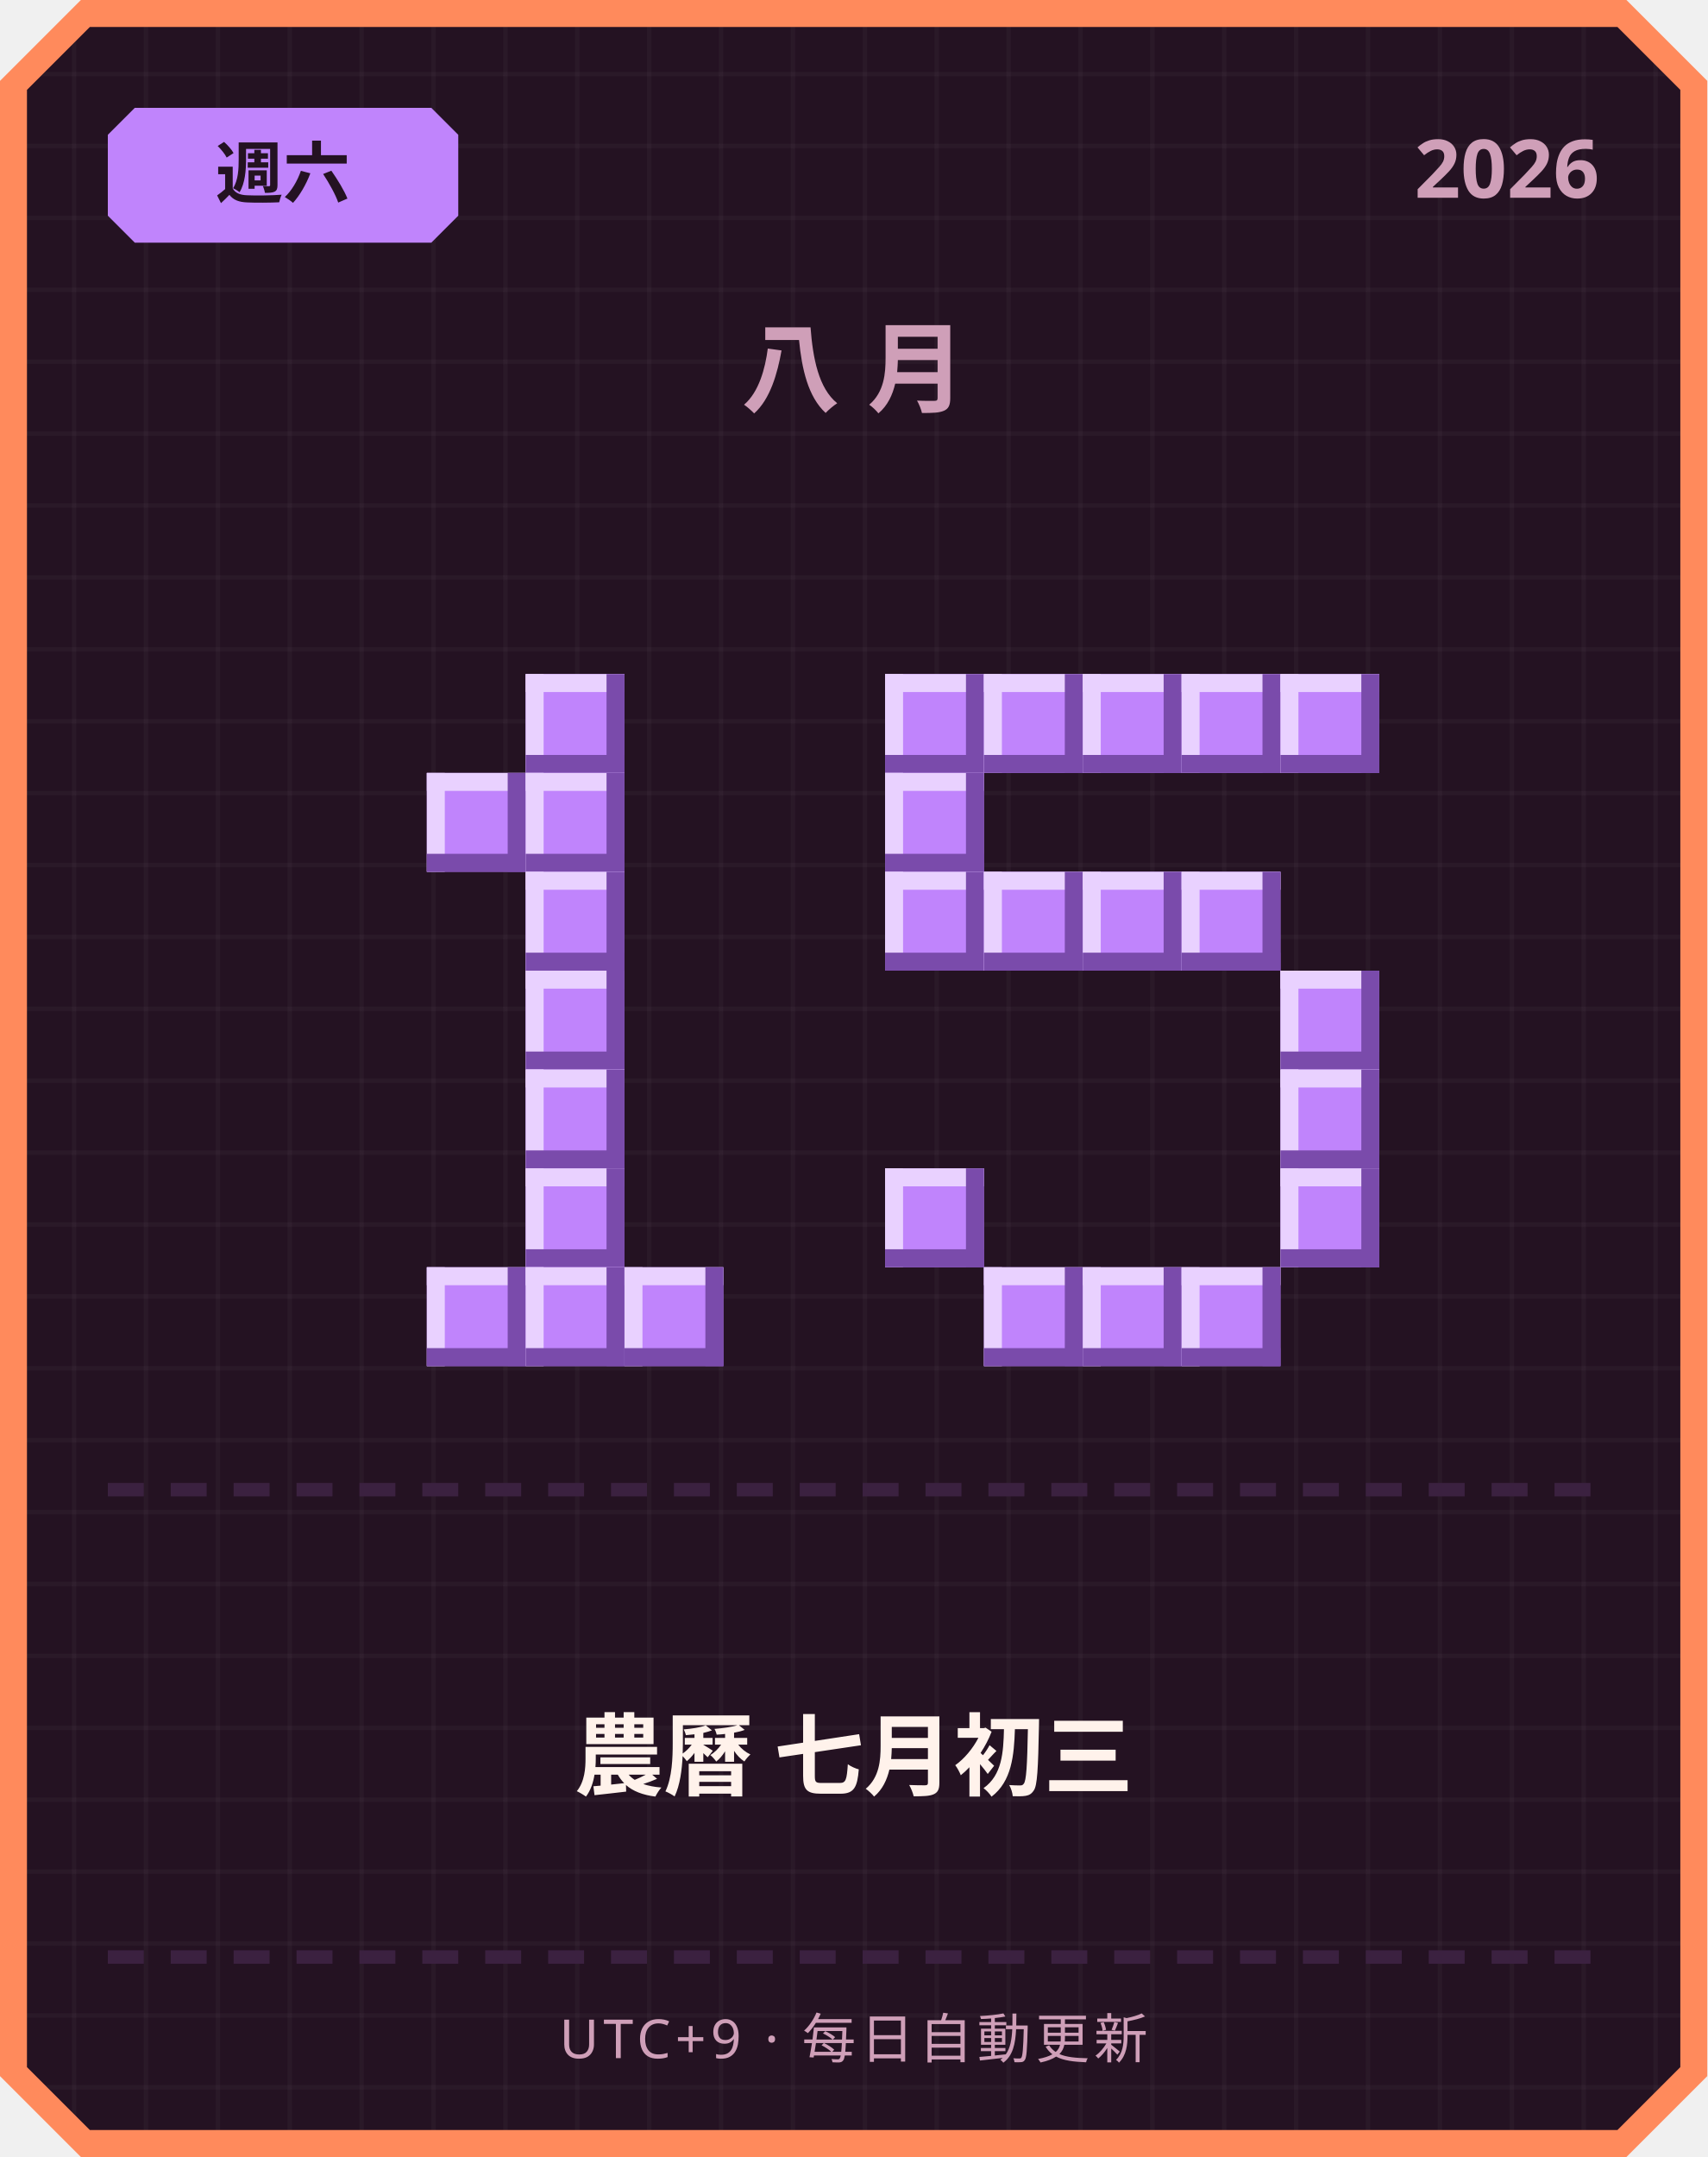
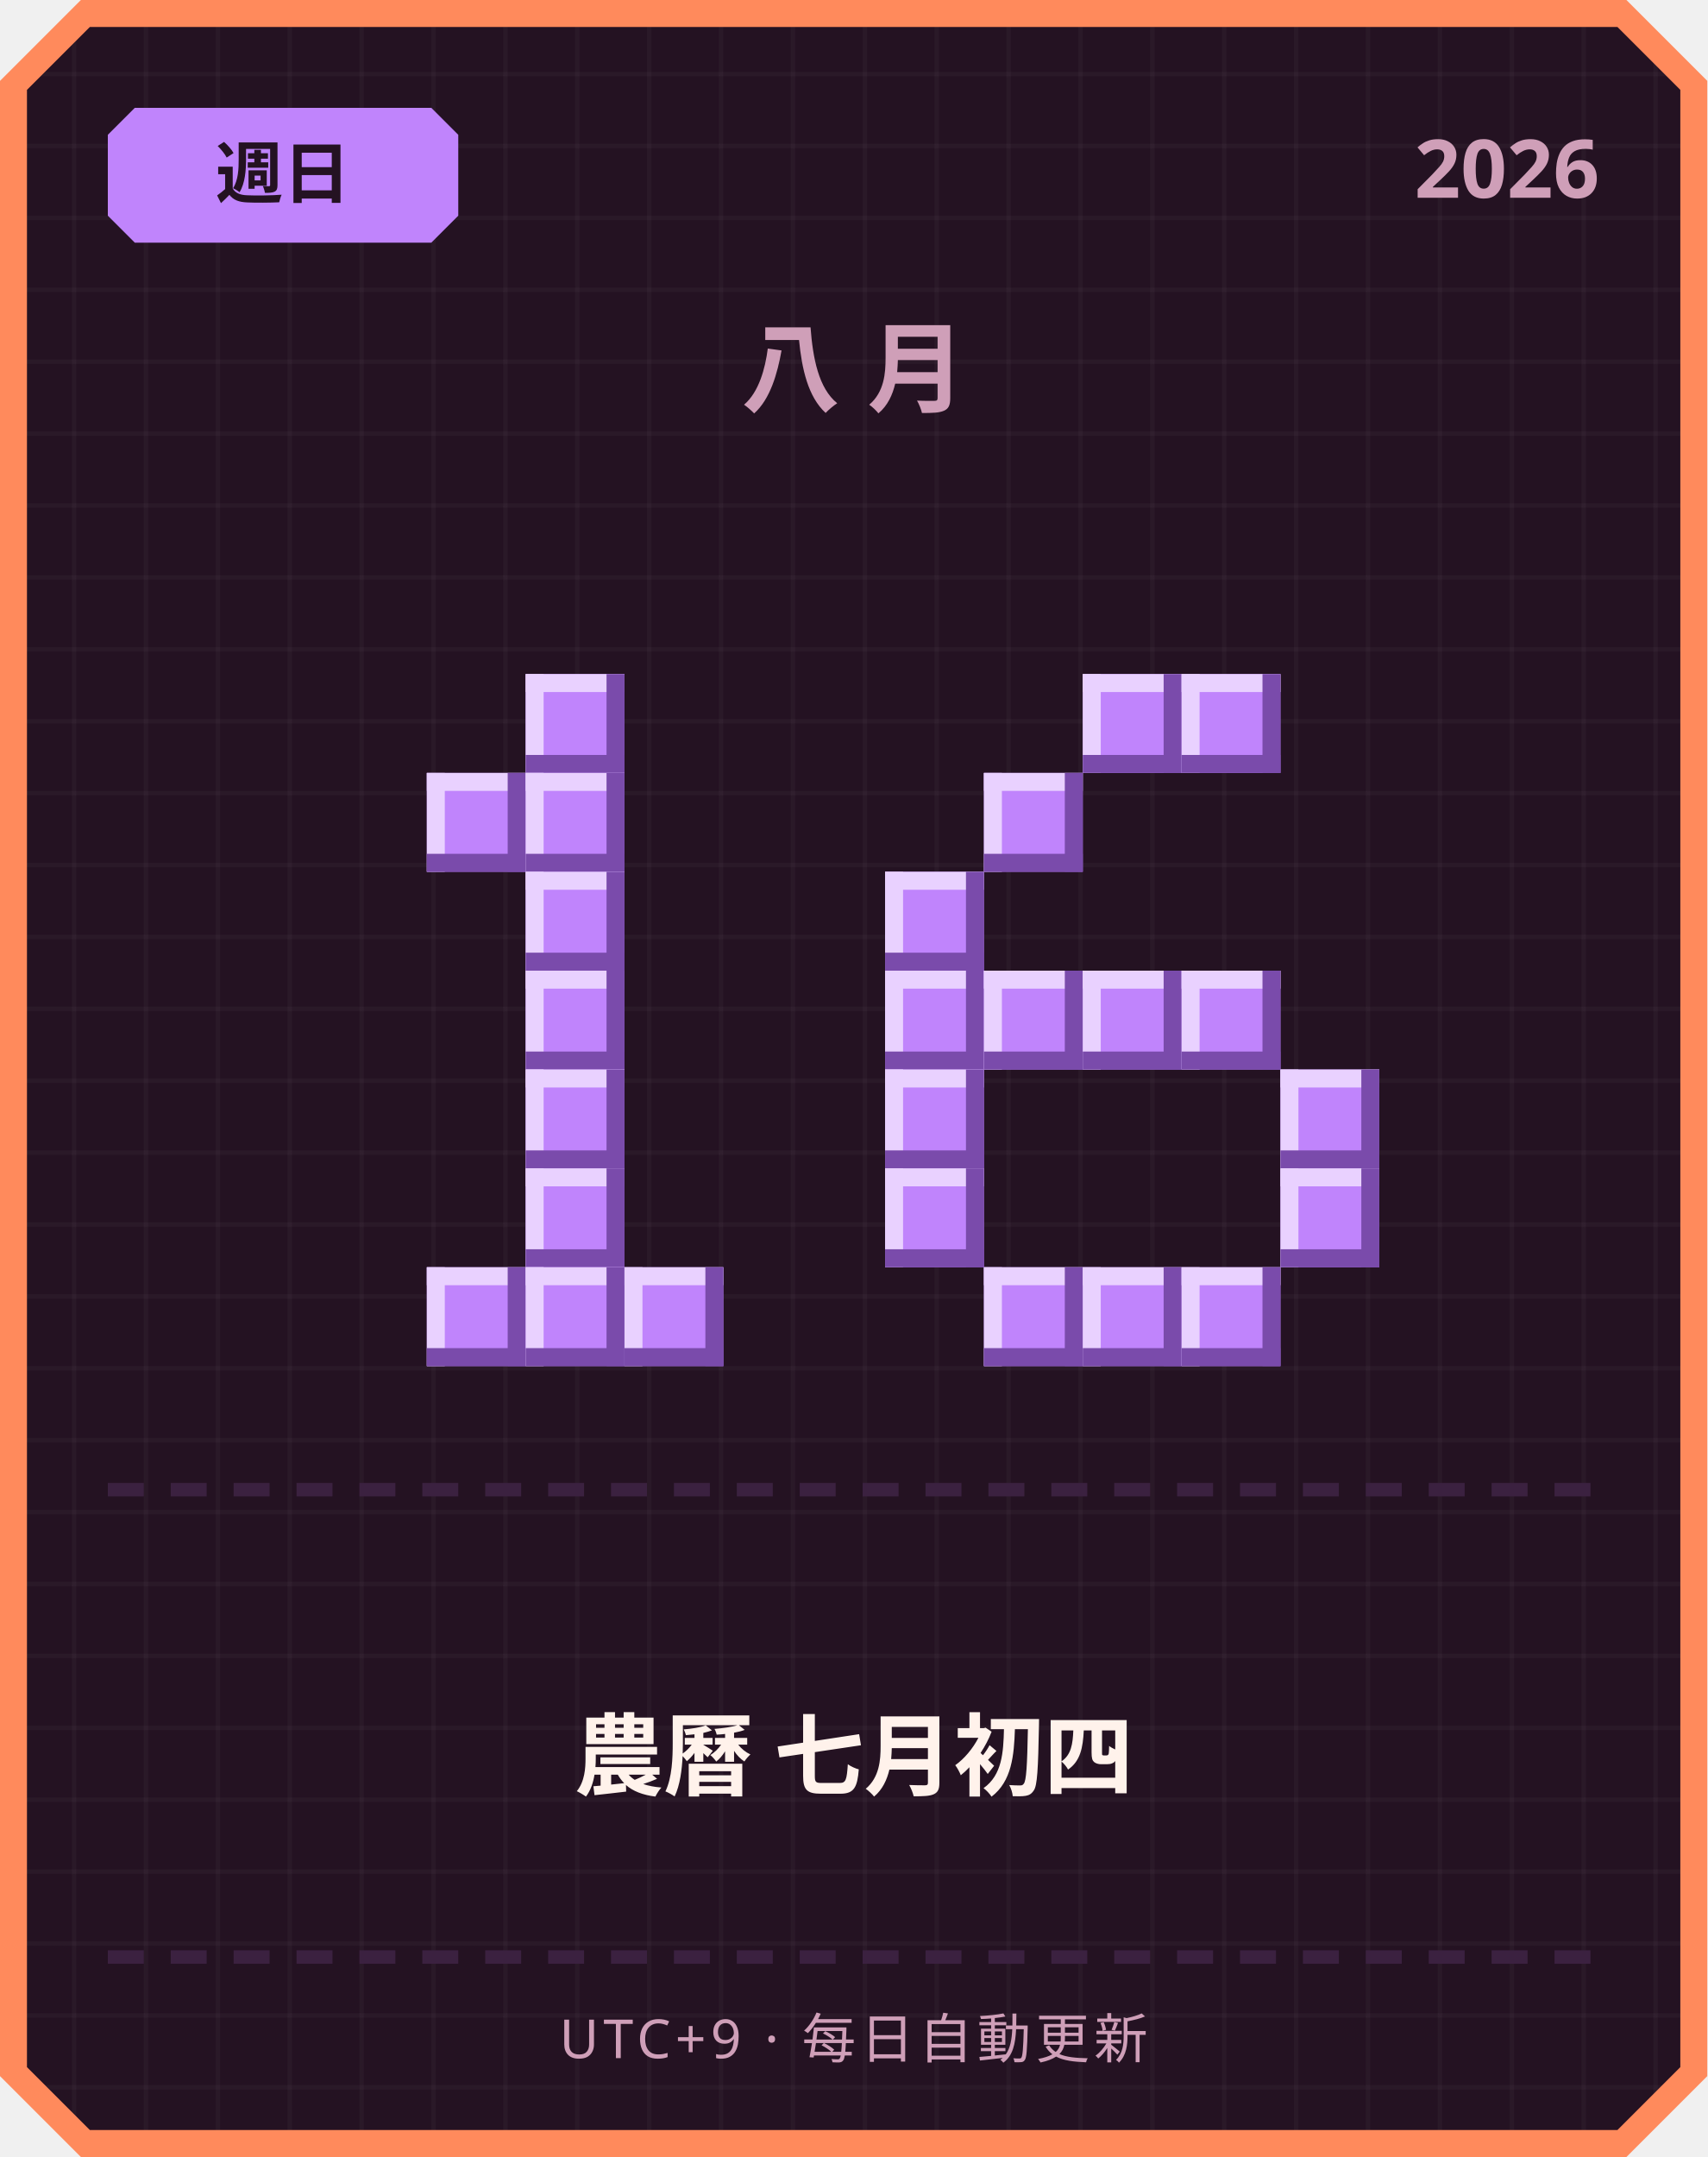
<svg xmlns="http://www.w3.org/2000/svg" width="380" height="480" viewBox="0 0 380 480">
  <defs>
    <pattern id="grid" width="16" height="16" patternUnits="userSpaceOnUse">
      <rect width="16" height="16" fill="#241222" />
      <rect width="1" height="16" fill="#ffffff" opacity="0.03" />
      <rect width="16" height="1" fill="#ffffff" opacity="0.03" />
    </pattern>
  </defs>
  <path d="M 18,0 L 362,0 L 380,18 L 380,462 L 362,480 L 18,480 L 0,462 L 0,18 Z" fill="#ff8a5c" />
  <path d="M 20,6 L 360,6 L 374,20 L 374,460 L 360,474 L 20,474 L 6,460 L 6,20 Z" fill="url(#grid)" />
  <path d="M 30,24 L 96,24 L 102,30 L 102,48 L 96,54 L 30,54 L 24,48 L 24,30 Z" fill="#c084fc" />
-   <text x="63" y="44" text-anchor="middle" font-family="'Segoe UI', sans-serif" font-size="15" font-weight="700" fill="#241222">週六</text>
+   <text x="63" y="44" text-anchor="middle" font-family="'Segoe UI', sans-serif" font-size="15" font-weight="700" fill="#241222">週日</text>
  <text x="356" y="44" text-anchor="end" font-family="'Segoe UI', sans-serif" font-size="18" font-weight="700" fill="#cf9fb8">2026</text>
  <text x="190" y="90" text-anchor="middle" font-family="'Segoe UI', sans-serif" font-size="22" font-weight="700" letter-spacing="6" fill="#cf9fb8">八月</text>
  <rect x="117" y="150" width="22" height="22" fill="#c084fc" />
  <rect x="117" y="150" width="22" height="4" fill="#e9d1ff" />
  <rect x="117" y="150" width="4" height="22" fill="#e9d1ff" />
  <rect x="117" y="168" width="22" height="4" fill="#7a4bab" />
  <rect x="135" y="150" width="4" height="22" fill="#7a4bab" />
  <rect x="95" y="172" width="22" height="22" fill="#c084fc" />
  <rect x="95" y="172" width="22" height="4" fill="#e9d1ff" />
  <rect x="95" y="172" width="4" height="22" fill="#e9d1ff" />
  <rect x="95" y="190" width="22" height="4" fill="#7a4bab" />
  <rect x="113" y="172" width="4" height="22" fill="#7a4bab" />
  <rect x="117" y="172" width="22" height="22" fill="#c084fc" />
  <rect x="117" y="172" width="22" height="4" fill="#e9d1ff" />
  <rect x="117" y="172" width="4" height="22" fill="#e9d1ff" />
  <rect x="117" y="190" width="22" height="4" fill="#7a4bab" />
  <rect x="135" y="172" width="4" height="22" fill="#7a4bab" />
  <rect x="117" y="194" width="22" height="22" fill="#c084fc" />
  <rect x="117" y="194" width="22" height="4" fill="#e9d1ff" />
  <rect x="117" y="194" width="4" height="22" fill="#e9d1ff" />
  <rect x="117" y="212" width="22" height="4" fill="#7a4bab" />
  <rect x="135" y="194" width="4" height="22" fill="#7a4bab" />
  <rect x="117" y="216" width="22" height="22" fill="#c084fc" />
  <rect x="117" y="216" width="22" height="4" fill="#e9d1ff" />
  <rect x="117" y="216" width="4" height="22" fill="#e9d1ff" />
  <rect x="117" y="234" width="22" height="4" fill="#7a4bab" />
  <rect x="135" y="216" width="4" height="22" fill="#7a4bab" />
  <rect x="117" y="238" width="22" height="22" fill="#c084fc" />
  <rect x="117" y="238" width="22" height="4" fill="#e9d1ff" />
  <rect x="117" y="238" width="4" height="22" fill="#e9d1ff" />
  <rect x="117" y="256" width="22" height="4" fill="#7a4bab" />
  <rect x="135" y="238" width="4" height="22" fill="#7a4bab" />
  <rect x="117" y="260" width="22" height="22" fill="#c084fc" />
  <rect x="117" y="260" width="22" height="4" fill="#e9d1ff" />
  <rect x="117" y="260" width="4" height="22" fill="#e9d1ff" />
  <rect x="117" y="278" width="22" height="4" fill="#7a4bab" />
  <rect x="135" y="260" width="4" height="22" fill="#7a4bab" />
  <rect x="95" y="282" width="22" height="22" fill="#c084fc" />
  <rect x="95" y="282" width="22" height="4" fill="#e9d1ff" />
  <rect x="95" y="282" width="4" height="22" fill="#e9d1ff" />
  <rect x="95" y="300" width="22" height="4" fill="#7a4bab" />
  <rect x="113" y="282" width="4" height="22" fill="#7a4bab" />
  <rect x="117" y="282" width="22" height="22" fill="#c084fc" />
  <rect x="117" y="282" width="22" height="4" fill="#e9d1ff" />
  <rect x="117" y="282" width="4" height="22" fill="#e9d1ff" />
  <rect x="117" y="300" width="22" height="4" fill="#7a4bab" />
  <rect x="135" y="282" width="4" height="22" fill="#7a4bab" />
  <rect x="139" y="282" width="22" height="22" fill="#c084fc" />
  <rect x="139" y="282" width="22" height="4" fill="#e9d1ff" />
  <rect x="139" y="282" width="4" height="22" fill="#e9d1ff" />
  <rect x="139" y="300" width="22" height="4" fill="#7a4bab" />
  <rect x="157" y="282" width="4" height="22" fill="#7a4bab" />
-   <rect x="197" y="150" width="22" height="22" fill="#c084fc" />
-   <rect x="197" y="150" width="22" height="4" fill="#e9d1ff" />
-   <rect x="197" y="150" width="4" height="22" fill="#e9d1ff" />
-   <rect x="197" y="168" width="22" height="4" fill="#7a4bab" />
-   <rect x="215" y="150" width="4" height="22" fill="#7a4bab" />
-   <rect x="219" y="150" width="22" height="22" fill="#c084fc" />
-   <rect x="219" y="150" width="22" height="4" fill="#e9d1ff" />
-   <rect x="219" y="150" width="4" height="22" fill="#e9d1ff" />
-   <rect x="219" y="168" width="22" height="4" fill="#7a4bab" />
-   <rect x="237" y="150" width="4" height="22" fill="#7a4bab" />
  <rect x="241" y="150" width="22" height="22" fill="#c084fc" />
  <rect x="241" y="150" width="22" height="4" fill="#e9d1ff" />
  <rect x="241" y="150" width="4" height="22" fill="#e9d1ff" />
  <rect x="241" y="168" width="22" height="4" fill="#7a4bab" />
  <rect x="259" y="150" width="4" height="22" fill="#7a4bab" />
  <rect x="263" y="150" width="22" height="22" fill="#c084fc" />
  <rect x="263" y="150" width="22" height="4" fill="#e9d1ff" />
  <rect x="263" y="150" width="4" height="22" fill="#e9d1ff" />
  <rect x="263" y="168" width="22" height="4" fill="#7a4bab" />
  <rect x="281" y="150" width="4" height="22" fill="#7a4bab" />
-   <rect x="285" y="150" width="22" height="22" fill="#c084fc" />
-   <rect x="285" y="150" width="22" height="4" fill="#e9d1ff" />
-   <rect x="285" y="150" width="4" height="22" fill="#e9d1ff" />
-   <rect x="285" y="168" width="22" height="4" fill="#7a4bab" />
-   <rect x="303" y="150" width="4" height="22" fill="#7a4bab" />
-   <rect x="197" y="172" width="22" height="22" fill="#c084fc" />
-   <rect x="197" y="172" width="22" height="4" fill="#e9d1ff" />
-   <rect x="197" y="172" width="4" height="22" fill="#e9d1ff" />
-   <rect x="197" y="190" width="22" height="4" fill="#7a4bab" />
-   <rect x="215" y="172" width="4" height="22" fill="#7a4bab" />
+   <rect x="219" y="172" width="22" height="22" fill="#c084fc" />
+   <rect x="219" y="172" width="22" height="4" fill="#e9d1ff" />
+   <rect x="219" y="172" width="4" height="22" fill="#e9d1ff" />
+   <rect x="219" y="190" width="22" height="4" fill="#7a4bab" />
+   <rect x="237" y="172" width="4" height="22" fill="#7a4bab" />
  <rect x="197" y="194" width="22" height="22" fill="#c084fc" />
  <rect x="197" y="194" width="22" height="4" fill="#e9d1ff" />
  <rect x="197" y="194" width="4" height="22" fill="#e9d1ff" />
  <rect x="197" y="212" width="22" height="4" fill="#7a4bab" />
  <rect x="215" y="194" width="4" height="22" fill="#7a4bab" />
-   <rect x="219" y="194" width="22" height="22" fill="#c084fc" />
-   <rect x="219" y="194" width="22" height="4" fill="#e9d1ff" />
-   <rect x="219" y="194" width="4" height="22" fill="#e9d1ff" />
-   <rect x="219" y="212" width="22" height="4" fill="#7a4bab" />
-   <rect x="237" y="194" width="4" height="22" fill="#7a4bab" />
-   <rect x="241" y="194" width="22" height="22" fill="#c084fc" />
-   <rect x="241" y="194" width="22" height="4" fill="#e9d1ff" />
-   <rect x="241" y="194" width="4" height="22" fill="#e9d1ff" />
-   <rect x="241" y="212" width="22" height="4" fill="#7a4bab" />
-   <rect x="259" y="194" width="4" height="22" fill="#7a4bab" />
-   <rect x="263" y="194" width="22" height="22" fill="#c084fc" />
-   <rect x="263" y="194" width="22" height="4" fill="#e9d1ff" />
-   <rect x="263" y="194" width="4" height="22" fill="#e9d1ff" />
-   <rect x="263" y="212" width="22" height="4" fill="#7a4bab" />
-   <rect x="281" y="194" width="4" height="22" fill="#7a4bab" />
-   <rect x="285" y="216" width="22" height="22" fill="#c084fc" />
-   <rect x="285" y="216" width="22" height="4" fill="#e9d1ff" />
-   <rect x="285" y="216" width="4" height="22" fill="#e9d1ff" />
-   <rect x="285" y="234" width="22" height="4" fill="#7a4bab" />
-   <rect x="303" y="216" width="4" height="22" fill="#7a4bab" />
+   <rect x="197" y="216" width="22" height="22" fill="#c084fc" />
+   <rect x="197" y="216" width="22" height="4" fill="#e9d1ff" />
+   <rect x="197" y="216" width="4" height="22" fill="#e9d1ff" />
+   <rect x="197" y="234" width="22" height="4" fill="#7a4bab" />
+   <rect x="215" y="216" width="4" height="22" fill="#7a4bab" />
+   <rect x="219" y="216" width="22" height="22" fill="#c084fc" />
+   <rect x="219" y="216" width="22" height="4" fill="#e9d1ff" />
+   <rect x="219" y="216" width="4" height="22" fill="#e9d1ff" />
+   <rect x="219" y="234" width="22" height="4" fill="#7a4bab" />
+   <rect x="237" y="216" width="4" height="22" fill="#7a4bab" />
+   <rect x="241" y="216" width="22" height="22" fill="#c084fc" />
+   <rect x="241" y="216" width="22" height="4" fill="#e9d1ff" />
+   <rect x="241" y="216" width="4" height="22" fill="#e9d1ff" />
+   <rect x="241" y="234" width="22" height="4" fill="#7a4bab" />
+   <rect x="259" y="216" width="4" height="22" fill="#7a4bab" />
+   <rect x="263" y="216" width="22" height="22" fill="#c084fc" />
+   <rect x="263" y="216" width="22" height="4" fill="#e9d1ff" />
+   <rect x="263" y="216" width="4" height="22" fill="#e9d1ff" />
+   <rect x="263" y="234" width="22" height="4" fill="#7a4bab" />
+   <rect x="281" y="216" width="4" height="22" fill="#7a4bab" />
+   <rect x="197" y="238" width="22" height="22" fill="#c084fc" />
+   <rect x="197" y="238" width="22" height="4" fill="#e9d1ff" />
+   <rect x="197" y="238" width="4" height="22" fill="#e9d1ff" />
+   <rect x="197" y="256" width="22" height="4" fill="#7a4bab" />
+   <rect x="215" y="238" width="4" height="22" fill="#7a4bab" />
  <rect x="285" y="238" width="22" height="22" fill="#c084fc" />
  <rect x="285" y="238" width="22" height="4" fill="#e9d1ff" />
  <rect x="285" y="238" width="4" height="22" fill="#e9d1ff" />
  <rect x="285" y="256" width="22" height="4" fill="#7a4bab" />
  <rect x="303" y="238" width="4" height="22" fill="#7a4bab" />
  <rect x="197" y="260" width="22" height="22" fill="#c084fc" />
  <rect x="197" y="260" width="22" height="4" fill="#e9d1ff" />
  <rect x="197" y="260" width="4" height="22" fill="#e9d1ff" />
  <rect x="197" y="278" width="22" height="4" fill="#7a4bab" />
  <rect x="215" y="260" width="4" height="22" fill="#7a4bab" />
  <rect x="285" y="260" width="22" height="22" fill="#c084fc" />
  <rect x="285" y="260" width="22" height="4" fill="#e9d1ff" />
  <rect x="285" y="260" width="4" height="22" fill="#e9d1ff" />
  <rect x="285" y="278" width="22" height="4" fill="#7a4bab" />
  <rect x="303" y="260" width="4" height="22" fill="#7a4bab" />
  <rect x="219" y="282" width="22" height="22" fill="#c084fc" />
  <rect x="219" y="282" width="22" height="4" fill="#e9d1ff" />
  <rect x="219" y="282" width="4" height="22" fill="#e9d1ff" />
  <rect x="219" y="300" width="22" height="4" fill="#7a4bab" />
  <rect x="237" y="282" width="4" height="22" fill="#7a4bab" />
  <rect x="241" y="282" width="22" height="22" fill="#c084fc" />
  <rect x="241" y="282" width="22" height="4" fill="#e9d1ff" />
  <rect x="241" y="282" width="4" height="22" fill="#e9d1ff" />
  <rect x="241" y="300" width="22" height="4" fill="#7a4bab" />
  <rect x="259" y="282" width="4" height="22" fill="#7a4bab" />
  <rect x="263" y="282" width="22" height="22" fill="#c084fc" />
  <rect x="263" y="282" width="22" height="4" fill="#e9d1ff" />
  <rect x="263" y="282" width="4" height="22" fill="#e9d1ff" />
  <rect x="263" y="300" width="22" height="4" fill="#7a4bab" />
  <rect x="281" y="282" width="4" height="22" fill="#7a4bab" />
  <rect x="24" y="330" width="8" height="3" fill="#3b2140" />
  <rect x="38" y="330" width="8" height="3" fill="#3b2140" />
  <rect x="52" y="330" width="8" height="3" fill="#3b2140" />
  <rect x="66" y="330" width="8" height="3" fill="#3b2140" />
  <rect x="80" y="330" width="8" height="3" fill="#3b2140" />
  <rect x="94" y="330" width="8" height="3" fill="#3b2140" />
  <rect x="108" y="330" width="8" height="3" fill="#3b2140" />
  <rect x="122" y="330" width="8" height="3" fill="#3b2140" />
  <rect x="136" y="330" width="8" height="3" fill="#3b2140" />
  <rect x="150" y="330" width="8" height="3" fill="#3b2140" />
  <rect x="164" y="330" width="8" height="3" fill="#3b2140" />
  <rect x="178" y="330" width="8" height="3" fill="#3b2140" />
  <rect x="192" y="330" width="8" height="3" fill="#3b2140" />
  <rect x="206" y="330" width="8" height="3" fill="#3b2140" />
  <rect x="220" y="330" width="8" height="3" fill="#3b2140" />
  <rect x="234" y="330" width="8" height="3" fill="#3b2140" />
  <rect x="248" y="330" width="8" height="3" fill="#3b2140" />
  <rect x="262" y="330" width="8" height="3" fill="#3b2140" />
  <rect x="276" y="330" width="8" height="3" fill="#3b2140" />
  <rect x="290" y="330" width="8" height="3" fill="#3b2140" />
  <rect x="304" y="330" width="8" height="3" fill="#3b2140" />
  <rect x="318" y="330" width="8" height="3" fill="#3b2140" />
  <rect x="332" y="330" width="8" height="3" fill="#3b2140" />
  <rect x="346" y="330" width="8" height="3" fill="#3b2140" />
-   <text x="190" y="398" text-anchor="middle" font-family="'Segoe UI', 'Microsoft JhengHei', sans-serif" font-size="20" font-weight="700" fill="#fff2eb">農曆 七月初三</text>
+   <text x="190" y="398" text-anchor="middle" font-family="'Segoe UI', 'Microsoft JhengHei', sans-serif" font-size="20" font-weight="700" fill="#fff2eb">農曆 七月初四</text>
  <rect x="24" y="434" width="8" height="3" fill="#3b2140" />
  <rect x="38" y="434" width="8" height="3" fill="#3b2140" />
  <rect x="52" y="434" width="8" height="3" fill="#3b2140" />
  <rect x="66" y="434" width="8" height="3" fill="#3b2140" />
  <rect x="80" y="434" width="8" height="3" fill="#3b2140" />
  <rect x="94" y="434" width="8" height="3" fill="#3b2140" />
  <rect x="108" y="434" width="8" height="3" fill="#3b2140" />
  <rect x="122" y="434" width="8" height="3" fill="#3b2140" />
  <rect x="136" y="434" width="8" height="3" fill="#3b2140" />
  <rect x="150" y="434" width="8" height="3" fill="#3b2140" />
  <rect x="164" y="434" width="8" height="3" fill="#3b2140" />
  <rect x="178" y="434" width="8" height="3" fill="#3b2140" />
  <rect x="192" y="434" width="8" height="3" fill="#3b2140" />
  <rect x="206" y="434" width="8" height="3" fill="#3b2140" />
  <rect x="220" y="434" width="8" height="3" fill="#3b2140" />
  <rect x="234" y="434" width="8" height="3" fill="#3b2140" />
  <rect x="248" y="434" width="8" height="3" fill="#3b2140" />
  <rect x="262" y="434" width="8" height="3" fill="#3b2140" />
  <rect x="276" y="434" width="8" height="3" fill="#3b2140" />
  <rect x="290" y="434" width="8" height="3" fill="#3b2140" />
  <rect x="304" y="434" width="8" height="3" fill="#3b2140" />
  <rect x="318" y="434" width="8" height="3" fill="#3b2140" />
  <rect x="332" y="434" width="8" height="3" fill="#3b2140" />
  <rect x="346" y="434" width="8" height="3" fill="#3b2140" />
  <text x="190" y="458" text-anchor="middle" font-family="'Segoe UI', sans-serif" font-size="12" letter-spacing="1" fill="#cf9fb8">UTC+9 · 每日自動更新</text>
</svg>
